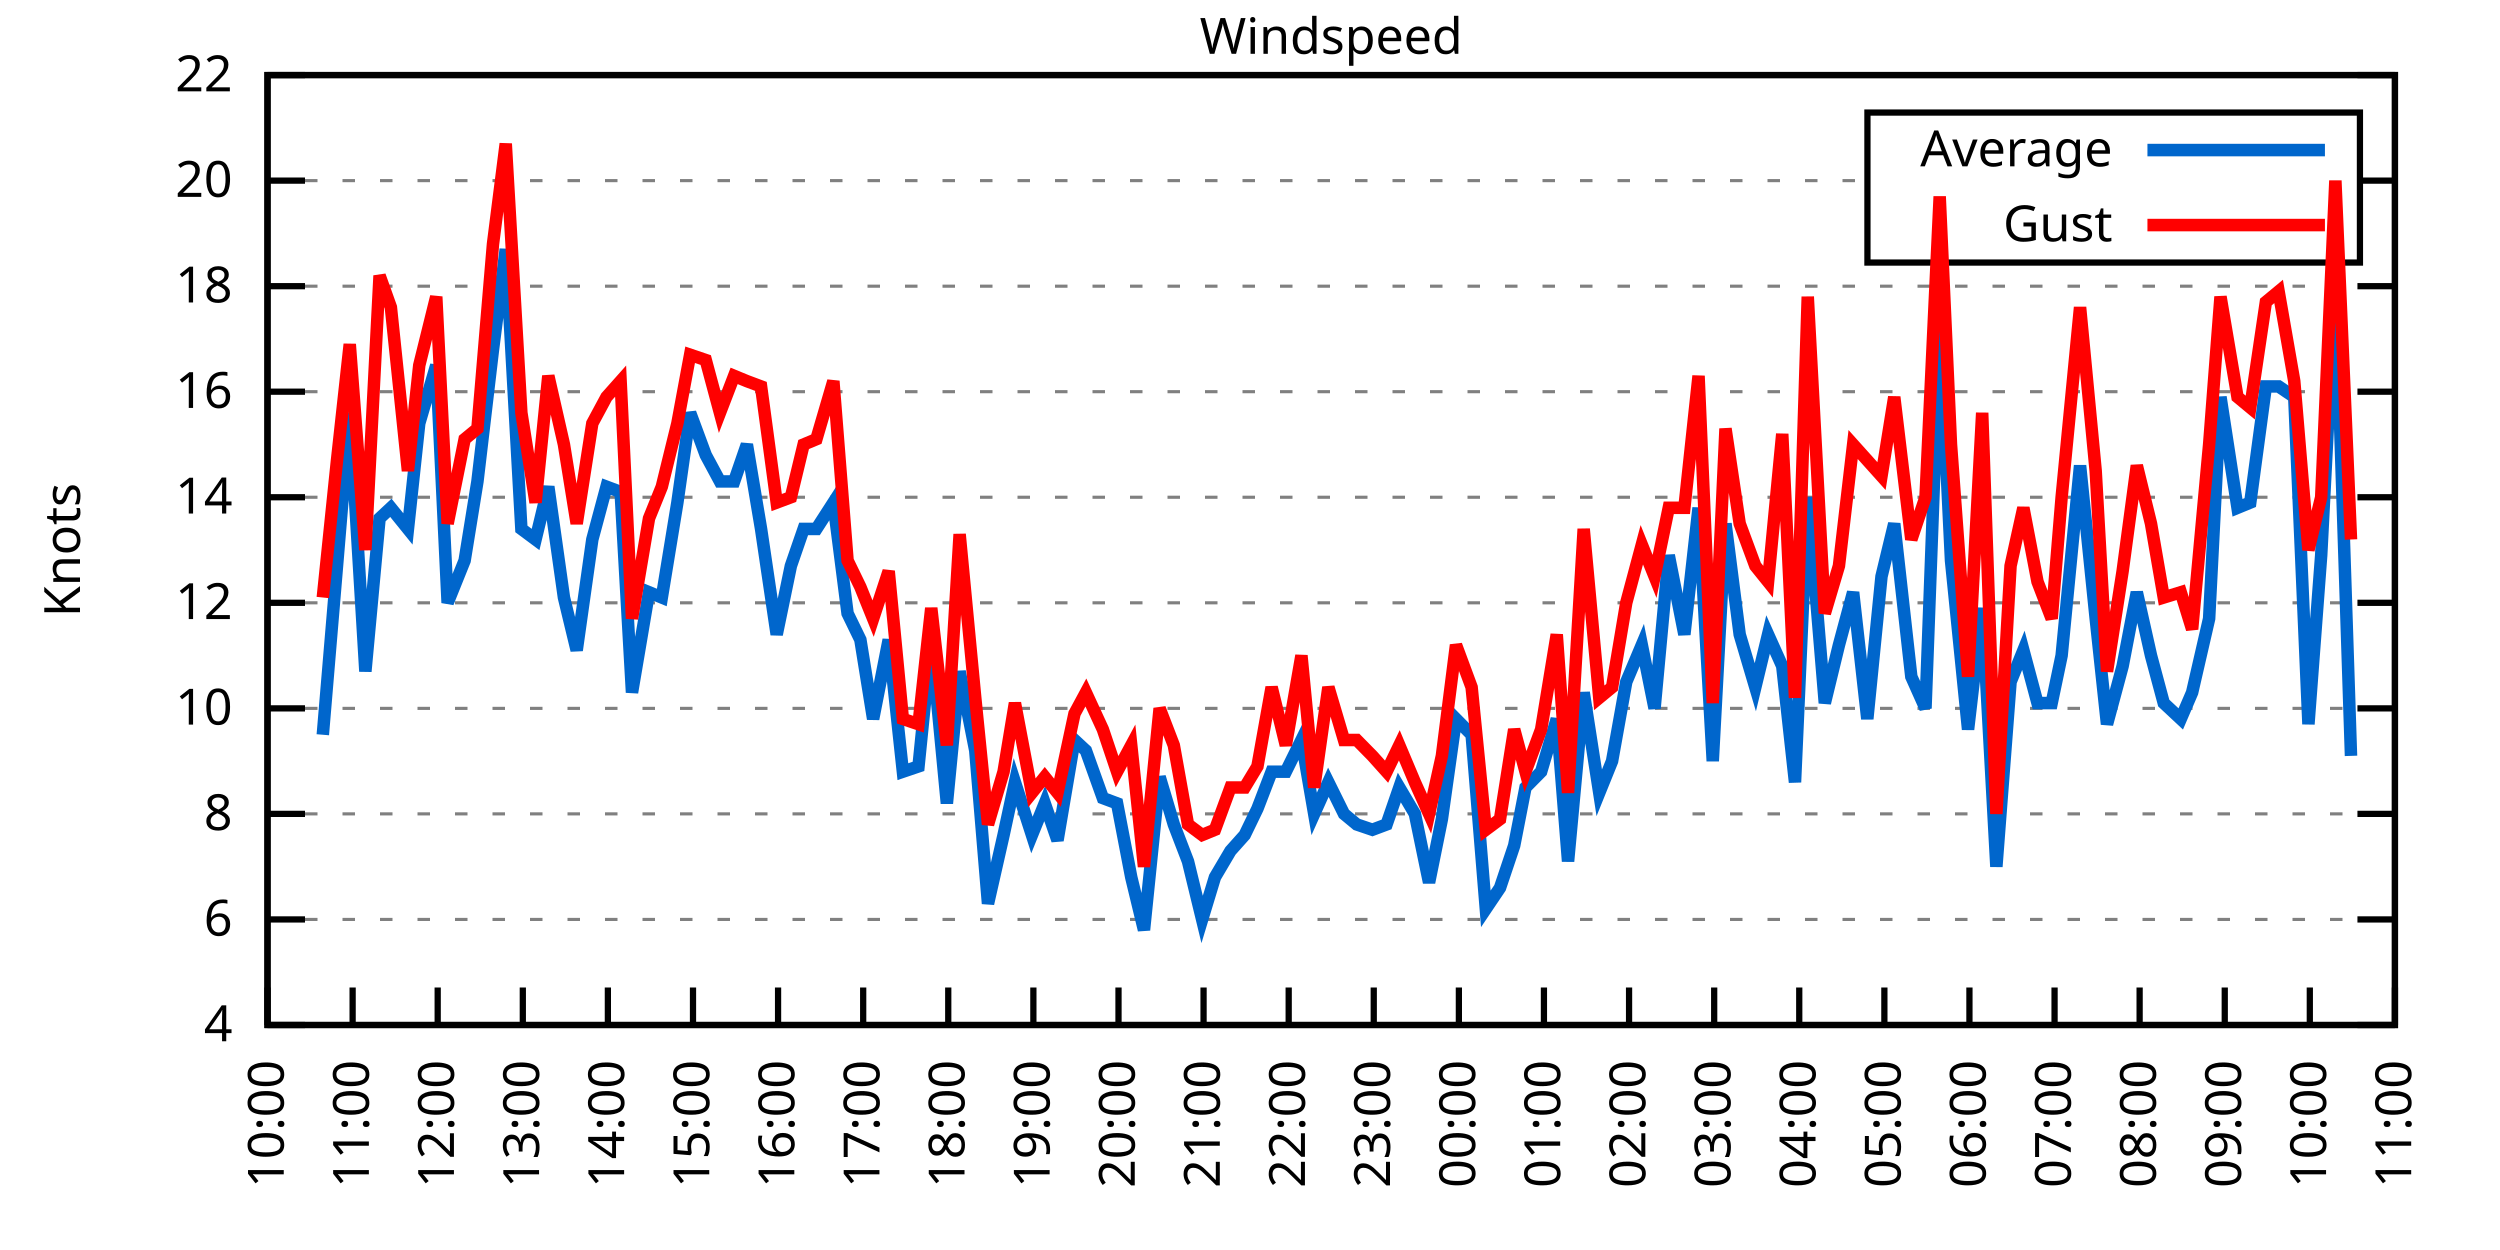
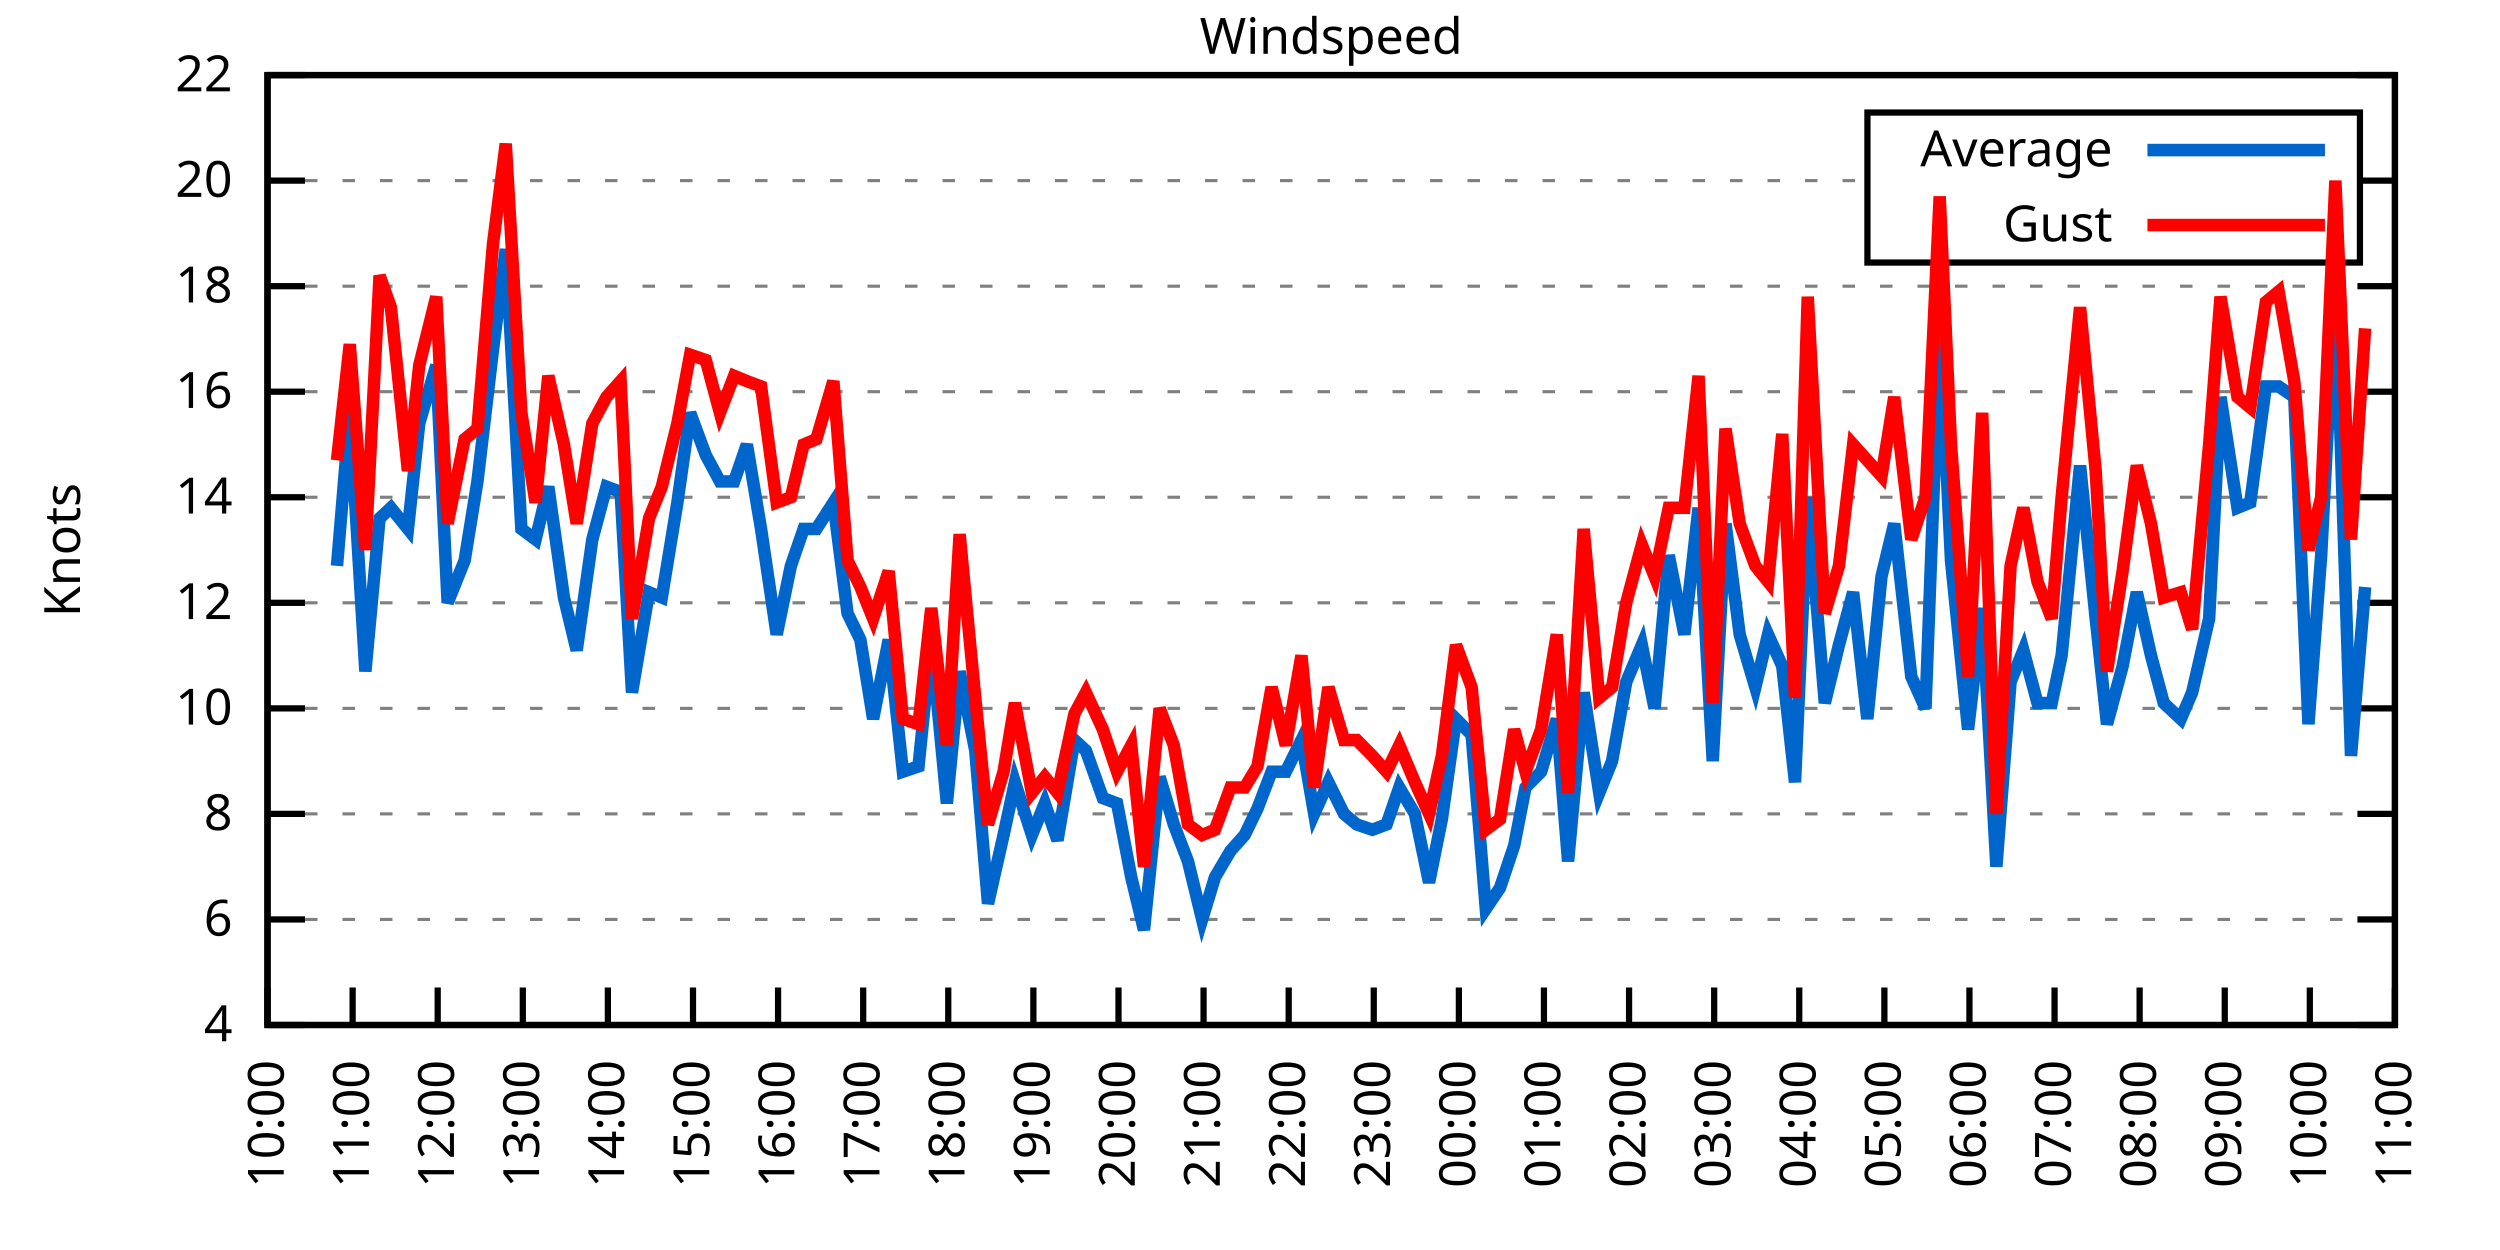
<svg xmlns="http://www.w3.org/2000/svg" xmlns:xlink="http://www.w3.org/1999/xlink" width="400" height="200" viewBox="0 0 400 200">
  <g id="gnuplot_canvas">
    <rect x="0" y="0" width="400" height="200" fill="none" />
    <defs>
      <circle id="gpDot" r="0.5" stroke-width="0.5" stroke="currentColor" />
      <path id="gpPt0" stroke-width="0.333" stroke="currentColor" d="M-1,0 h2 M0,-1 v2" />
      <path id="gpPt1" stroke-width="0.333" stroke="currentColor" d="M-1,-1 L1,1 M1,-1 L-1,1" />
      <path id="gpPt2" stroke-width="0.333" stroke="currentColor" d="M-1,0 L1,0 M0,-1 L0,1 M-1,-1 L1,1 M-1,1 L1,-1" />
      <rect id="gpPt3" stroke-width="0.333" stroke="currentColor" x="-1" y="-1" width="2" height="2" />
      <rect id="gpPt4" stroke-width="0.333" stroke="currentColor" fill="currentColor" x="-1" y="-1" width="2" height="2" />
      <circle id="gpPt5" stroke-width="0.333" stroke="currentColor" cx="0" cy="0" r="1" />
      <use xlink:href="#gpPt5" id="gpPt6" fill="currentColor" stroke="none" />
      <path id="gpPt7" stroke-width="0.333" stroke="currentColor" d="M0,-1.33 L-1.33,0.67 L1.33,0.67 z" />
      <use xlink:href="#gpPt7" id="gpPt8" fill="currentColor" stroke="none" />
      <use xlink:href="#gpPt7" id="gpPt9" stroke="currentColor" transform="rotate(180)" />
      <use xlink:href="#gpPt9" id="gpPt10" fill="currentColor" stroke="none" />
      <use xlink:href="#gpPt3" id="gpPt11" stroke="currentColor" transform="rotate(45)" />
      <use xlink:href="#gpPt11" id="gpPt12" fill="currentColor" stroke="none" />
      <path id="gpPt13" stroke-width="0.333" stroke="currentColor" d="M0,1.330 L1.265,0.411 L0.782,-1.067 L-0.782,-1.076 L-1.265,0.411 z" />
      <use xlink:href="#gpPt13" id="gpPt14" fill="currentColor" stroke="none" />
      <filter id="textbox" filterUnits="objectBoundingBox" x="0" y="0" height="1" width="1">
        <feFlood flood-color="white" flood-opacity="1" result="bgnd" />
        <feComposite in="SourceGraphic" in2="bgnd" operator="atop" />
      </filter>
      <filter id="greybox" filterUnits="objectBoundingBox" x="0" y="0" height="1" width="1">
        <feFlood flood-color="lightgrey" flood-opacity="1" result="grey" />
        <feComposite in="SourceGraphic" in2="grey" operator="atop" />
      </filter>
    </defs>
    <g fill="none" color="white" stroke="currentColor" stroke-width="1.00" stroke-linecap="butt" stroke-linejoin="miter">
</g>
    <g fill="none" color="black" stroke="currentColor" stroke-width="1.00" stroke-linecap="butt" stroke-linejoin="miter">
      <g stroke="none" shape-rendering="crispEdges">
        <polygon fill="rgb(255, 255, 255)" points="42.80,164.00 383.18,164.00 383.18,12.02 42.80,12.02 " />
      </g>
    </g>
    <g fill="none" color="black" stroke="currentColor" stroke-width="1.00" stroke-linecap="butt" stroke-linejoin="miter">
</g>
    <g fill="none" color="black" stroke="black" stroke-width="0.50" stroke-linecap="butt" stroke-linejoin="miter">
</g>
    <g fill="none" color="gray" stroke="currentColor" stroke-width="0.50" stroke-linecap="butt" stroke-linejoin="miter">
      <path stroke="gray" stroke-dasharray="2,4" class="gridline" d="M42.80,164.00 L383.19,164.00  " />
    </g>
    <g fill="none" color="gray" stroke="gray" stroke-width="1.00" stroke-linecap="butt" stroke-linejoin="miter">
</g>
    <g fill="none" color="black" stroke="currentColor" stroke-width="1.00" stroke-linecap="butt" stroke-linejoin="miter">
      <path stroke="black" d="M42.80,164.00 L48.80,164.00 M383.19,164.00 L377.19,164.00  " />
      <g transform="translate(37.20,166.60)" stroke="none" fill="black" font-family="Sans" font-size="8.00" text-anchor="end">
        <text>
          <tspan font-family="Sans"> 4</tspan>
        </text>
      </g>
    </g>
    <g fill="none" color="black" stroke="currentColor" stroke-width="1.00" stroke-linecap="butt" stroke-linejoin="miter">
</g>
    <g fill="none" color="black" stroke="black" stroke-width="0.50" stroke-linecap="butt" stroke-linejoin="miter">
</g>
    <g fill="none" color="gray" stroke="currentColor" stroke-width="0.50" stroke-linecap="butt" stroke-linejoin="miter">
      <path stroke="gray" stroke-dasharray="2,4" class="gridline" d="M42.80,147.11 L383.19,147.11  " />
    </g>
    <g fill="none" color="gray" stroke="gray" stroke-width="1.00" stroke-linecap="butt" stroke-linejoin="miter">
</g>
    <g fill="none" color="black" stroke="currentColor" stroke-width="1.00" stroke-linecap="butt" stroke-linejoin="miter">
      <path stroke="black" d="M42.80,147.11 L48.80,147.11 M383.19,147.11 L377.19,147.11  " />
      <g transform="translate(37.20,149.71)" stroke="none" fill="black" font-family="Sans" font-size="8.00" text-anchor="end">
        <text>
          <tspan font-family="Sans"> 6</tspan>
        </text>
      </g>
    </g>
    <g fill="none" color="black" stroke="currentColor" stroke-width="1.00" stroke-linecap="butt" stroke-linejoin="miter">
</g>
    <g fill="none" color="black" stroke="black" stroke-width="0.50" stroke-linecap="butt" stroke-linejoin="miter">
</g>
    <g fill="none" color="gray" stroke="currentColor" stroke-width="0.50" stroke-linecap="butt" stroke-linejoin="miter">
      <path stroke="gray" stroke-dasharray="2,4" class="gridline" d="M42.80,130.22 L383.19,130.22  " />
    </g>
    <g fill="none" color="gray" stroke="gray" stroke-width="1.00" stroke-linecap="butt" stroke-linejoin="miter">
</g>
    <g fill="none" color="black" stroke="currentColor" stroke-width="1.00" stroke-linecap="butt" stroke-linejoin="miter">
      <path stroke="black" d="M42.80,130.22 L48.80,130.22 M383.19,130.22 L377.19,130.22  " />
      <g transform="translate(37.20,132.82)" stroke="none" fill="black" font-family="Sans" font-size="8.00" text-anchor="end">
        <text>
          <tspan font-family="Sans"> 8</tspan>
        </text>
      </g>
    </g>
    <g fill="none" color="black" stroke="currentColor" stroke-width="1.00" stroke-linecap="butt" stroke-linejoin="miter">
</g>
    <g fill="none" color="black" stroke="black" stroke-width="0.50" stroke-linecap="butt" stroke-linejoin="miter">
</g>
    <g fill="none" color="gray" stroke="currentColor" stroke-width="0.50" stroke-linecap="butt" stroke-linejoin="miter">
      <path stroke="gray" stroke-dasharray="2,4" class="gridline" d="M42.80,113.34 L383.19,113.34  " />
    </g>
    <g fill="none" color="gray" stroke="gray" stroke-width="1.00" stroke-linecap="butt" stroke-linejoin="miter">
</g>
    <g fill="none" color="black" stroke="currentColor" stroke-width="1.00" stroke-linecap="butt" stroke-linejoin="miter">
      <path stroke="black" d="M42.80,113.34 L48.80,113.34 M383.19,113.34 L377.19,113.34  " />
      <g transform="translate(37.20,115.94)" stroke="none" fill="black" font-family="Sans" font-size="8.00" text-anchor="end">
        <text>
          <tspan font-family="Sans"> 10</tspan>
        </text>
      </g>
    </g>
    <g fill="none" color="black" stroke="currentColor" stroke-width="1.00" stroke-linecap="butt" stroke-linejoin="miter">
</g>
    <g fill="none" color="black" stroke="black" stroke-width="0.50" stroke-linecap="butt" stroke-linejoin="miter">
</g>
    <g fill="none" color="gray" stroke="currentColor" stroke-width="0.50" stroke-linecap="butt" stroke-linejoin="miter">
      <path stroke="gray" stroke-dasharray="2,4" class="gridline" d="M42.80,96.45 L383.19,96.45  " />
    </g>
    <g fill="none" color="gray" stroke="gray" stroke-width="1.00" stroke-linecap="butt" stroke-linejoin="miter">
</g>
    <g fill="none" color="black" stroke="currentColor" stroke-width="1.00" stroke-linecap="butt" stroke-linejoin="miter">
      <path stroke="black" d="M42.80,96.45 L48.80,96.45 M383.19,96.45 L377.19,96.45  " />
      <g transform="translate(37.20,99.05)" stroke="none" fill="black" font-family="Sans" font-size="8.00" text-anchor="end">
        <text>
          <tspan font-family="Sans"> 12</tspan>
        </text>
      </g>
    </g>
    <g fill="none" color="black" stroke="currentColor" stroke-width="1.00" stroke-linecap="butt" stroke-linejoin="miter">
</g>
    <g fill="none" color="black" stroke="black" stroke-width="0.50" stroke-linecap="butt" stroke-linejoin="miter">
</g>
    <g fill="none" color="gray" stroke="currentColor" stroke-width="0.50" stroke-linecap="butt" stroke-linejoin="miter">
      <path stroke="gray" stroke-dasharray="2,4" class="gridline" d="M42.80,79.56 L383.19,79.56  " />
    </g>
    <g fill="none" color="gray" stroke="gray" stroke-width="1.00" stroke-linecap="butt" stroke-linejoin="miter">
</g>
    <g fill="none" color="black" stroke="currentColor" stroke-width="1.00" stroke-linecap="butt" stroke-linejoin="miter">
      <path stroke="black" d="M42.80,79.56 L48.80,79.56 M383.19,79.56 L377.19,79.56  " />
      <g transform="translate(37.20,82.16)" stroke="none" fill="black" font-family="Sans" font-size="8.00" text-anchor="end">
        <text>
          <tspan font-family="Sans"> 14</tspan>
        </text>
      </g>
    </g>
    <g fill="none" color="black" stroke="currentColor" stroke-width="1.00" stroke-linecap="butt" stroke-linejoin="miter">
</g>
    <g fill="none" color="black" stroke="black" stroke-width="0.50" stroke-linecap="butt" stroke-linejoin="miter">
</g>
    <g fill="none" color="gray" stroke="currentColor" stroke-width="0.50" stroke-linecap="butt" stroke-linejoin="miter">
      <path stroke="gray" stroke-dasharray="2,4" class="gridline" d="M42.80,62.67 L383.19,62.67  " />
    </g>
    <g fill="none" color="gray" stroke="gray" stroke-width="1.00" stroke-linecap="butt" stroke-linejoin="miter">
</g>
    <g fill="none" color="black" stroke="currentColor" stroke-width="1.00" stroke-linecap="butt" stroke-linejoin="miter">
      <path stroke="black" d="M42.80,62.67 L48.80,62.67 M383.19,62.67 L377.19,62.67  " />
      <g transform="translate(37.20,65.27)" stroke="none" fill="black" font-family="Sans" font-size="8.00" text-anchor="end">
        <text>
          <tspan font-family="Sans"> 16</tspan>
        </text>
      </g>
    </g>
    <g fill="none" color="black" stroke="currentColor" stroke-width="1.00" stroke-linecap="butt" stroke-linejoin="miter">
</g>
    <g fill="none" color="black" stroke="black" stroke-width="0.50" stroke-linecap="butt" stroke-linejoin="miter">
</g>
    <g fill="none" color="gray" stroke="currentColor" stroke-width="0.50" stroke-linecap="butt" stroke-linejoin="miter">
      <path stroke="gray" stroke-dasharray="2,4" class="gridline" d="M42.80,45.79 L383.19,45.79  " />
    </g>
    <g fill="none" color="gray" stroke="gray" stroke-width="1.00" stroke-linecap="butt" stroke-linejoin="miter">
</g>
    <g fill="none" color="black" stroke="currentColor" stroke-width="1.00" stroke-linecap="butt" stroke-linejoin="miter">
      <path stroke="black" d="M42.80,45.79 L48.80,45.79 M383.19,45.79 L377.19,45.79  " />
      <g transform="translate(37.20,48.39)" stroke="none" fill="black" font-family="Sans" font-size="8.00" text-anchor="end">
        <text>
          <tspan font-family="Sans"> 18</tspan>
        </text>
      </g>
    </g>
    <g fill="none" color="black" stroke="currentColor" stroke-width="1.00" stroke-linecap="butt" stroke-linejoin="miter">
</g>
    <g fill="none" color="black" stroke="black" stroke-width="0.50" stroke-linecap="butt" stroke-linejoin="miter">
</g>
    <g fill="none" color="gray" stroke="currentColor" stroke-width="0.50" stroke-linecap="butt" stroke-linejoin="miter">
      <path stroke="gray" stroke-dasharray="2,4" class="gridline" d="M42.80,28.90 L298.79,28.90 M377.59,28.90 L383.19,28.90  " />
    </g>
    <g fill="none" color="gray" stroke="gray" stroke-width="1.00" stroke-linecap="butt" stroke-linejoin="miter">
</g>
    <g fill="none" color="black" stroke="currentColor" stroke-width="1.00" stroke-linecap="butt" stroke-linejoin="miter">
      <path stroke="black" d="M42.80,28.90 L48.80,28.90 M383.19,28.90 L377.19,28.90  " />
      <g transform="translate(37.20,31.50)" stroke="none" fill="black" font-family="Sans" font-size="8.00" text-anchor="end">
        <text>
          <tspan font-family="Sans"> 20</tspan>
        </text>
      </g>
    </g>
    <g fill="none" color="black" stroke="currentColor" stroke-width="1.00" stroke-linecap="butt" stroke-linejoin="miter">
</g>
    <g fill="none" color="black" stroke="black" stroke-width="0.50" stroke-linecap="butt" stroke-linejoin="miter">
</g>
    <g fill="none" color="gray" stroke="currentColor" stroke-width="0.50" stroke-linecap="butt" stroke-linejoin="miter">
      <path stroke="gray" stroke-dasharray="2,4" class="gridline" d="M42.80,12.01 L383.19,12.01  " />
    </g>
    <g fill="none" color="gray" stroke="gray" stroke-width="1.00" stroke-linecap="butt" stroke-linejoin="miter">
</g>
    <g fill="none" color="black" stroke="currentColor" stroke-width="1.00" stroke-linecap="butt" stroke-linejoin="miter">
      <path stroke="black" d="M42.80,12.01 L48.80,12.01 M383.19,12.01 L377.19,12.01  " />
      <g transform="translate(37.20,14.61)" stroke="none" fill="black" font-family="Sans" font-size="8.00" text-anchor="end">
        <text>
          <tspan font-family="Sans"> 22</tspan>
        </text>
      </g>
    </g>
    <g fill="none" color="black" stroke="currentColor" stroke-width="1.00" stroke-linecap="butt" stroke-linejoin="miter">
      <path stroke="black" d="M42.80,164.00 L42.80,158.00  " />
      <g transform="translate(45.40,169.60) rotate(270.00)" stroke="none" fill="black" font-family="Sans" font-size="8.00" text-anchor="end">
        <text>
          <tspan font-family="Sans">10:00</tspan>
        </text>
      </g>
    </g>
    <g fill="none" color="black" stroke="currentColor" stroke-width="1.00" stroke-linecap="butt" stroke-linejoin="miter">
      <path stroke="black" d="M56.42,164.00 L56.42,158.00  " />
      <g transform="translate(59.02,169.60) rotate(270.00)" stroke="none" fill="black" font-family="Sans" font-size="8.00" text-anchor="end">
        <text>
          <tspan font-family="Sans">11:00</tspan>
        </text>
      </g>
    </g>
    <g fill="none" color="black" stroke="currentColor" stroke-width="1.00" stroke-linecap="butt" stroke-linejoin="miter">
      <path stroke="black" d="M70.03,164.00 L70.03,158.00  " />
      <g transform="translate(72.63,169.60) rotate(270.00)" stroke="none" fill="black" font-family="Sans" font-size="8.00" text-anchor="end">
        <text>
          <tspan font-family="Sans">12:00</tspan>
        </text>
      </g>
    </g>
    <g fill="none" color="black" stroke="currentColor" stroke-width="1.00" stroke-linecap="butt" stroke-linejoin="miter">
      <path stroke="black" d="M83.65,164.00 L83.65,158.00  " />
      <g transform="translate(86.25,169.60) rotate(270.00)" stroke="none" fill="black" font-family="Sans" font-size="8.00" text-anchor="end">
        <text>
          <tspan font-family="Sans">13:00</tspan>
        </text>
      </g>
    </g>
    <g fill="none" color="black" stroke="currentColor" stroke-width="1.00" stroke-linecap="butt" stroke-linejoin="miter">
      <path stroke="black" d="M97.26,164.00 L97.26,158.00  " />
      <g transform="translate(99.86,169.60) rotate(270.00)" stroke="none" fill="black" font-family="Sans" font-size="8.00" text-anchor="end">
        <text>
          <tspan font-family="Sans">14:00</tspan>
        </text>
      </g>
    </g>
    <g fill="none" color="black" stroke="currentColor" stroke-width="1.00" stroke-linecap="butt" stroke-linejoin="miter">
      <path stroke="black" d="M110.88,164.00 L110.88,158.00  " />
      <g transform="translate(113.48,169.60) rotate(270.00)" stroke="none" fill="black" font-family="Sans" font-size="8.00" text-anchor="end">
        <text>
          <tspan font-family="Sans">15:00</tspan>
        </text>
      </g>
    </g>
    <g fill="none" color="black" stroke="currentColor" stroke-width="1.00" stroke-linecap="butt" stroke-linejoin="miter">
      <path stroke="black" d="M124.49,164.00 L124.49,158.00  " />
      <g transform="translate(127.09,169.60) rotate(270.00)" stroke="none" fill="black" font-family="Sans" font-size="8.00" text-anchor="end">
        <text>
          <tspan font-family="Sans">16:00</tspan>
        </text>
      </g>
    </g>
    <g fill="none" color="black" stroke="currentColor" stroke-width="1.00" stroke-linecap="butt" stroke-linejoin="miter">
      <path stroke="black" d="M138.11,164.00 L138.11,158.00  " />
      <g transform="translate(140.71,169.60) rotate(270.00)" stroke="none" fill="black" font-family="Sans" font-size="8.00" text-anchor="end">
        <text>
          <tspan font-family="Sans">17:00</tspan>
        </text>
      </g>
    </g>
    <g fill="none" color="black" stroke="currentColor" stroke-width="1.00" stroke-linecap="butt" stroke-linejoin="miter">
      <path stroke="black" d="M151.72,164.00 L151.72,158.00  " />
      <g transform="translate(154.32,169.60) rotate(270.00)" stroke="none" fill="black" font-family="Sans" font-size="8.00" text-anchor="end">
        <text>
          <tspan font-family="Sans">18:00</tspan>
        </text>
      </g>
    </g>
    <g fill="none" color="black" stroke="currentColor" stroke-width="1.00" stroke-linecap="butt" stroke-linejoin="miter">
      <path stroke="black" d="M165.34,164.00 L165.34,158.00  " />
      <g transform="translate(167.94,169.60) rotate(270.00)" stroke="none" fill="black" font-family="Sans" font-size="8.00" text-anchor="end">
        <text>
          <tspan font-family="Sans">19:00</tspan>
        </text>
      </g>
    </g>
    <g fill="none" color="black" stroke="currentColor" stroke-width="1.00" stroke-linecap="butt" stroke-linejoin="miter">
      <path stroke="black" d="M178.96,164.00 L178.96,158.00  " />
      <g transform="translate(181.56,169.60) rotate(270.00)" stroke="none" fill="black" font-family="Sans" font-size="8.00" text-anchor="end">
        <text>
          <tspan font-family="Sans">20:00</tspan>
        </text>
      </g>
    </g>
    <g fill="none" color="black" stroke="currentColor" stroke-width="1.00" stroke-linecap="butt" stroke-linejoin="miter">
      <path stroke="black" d="M192.57,164.00 L192.57,158.00  " />
      <g transform="translate(195.17,169.60) rotate(270.00)" stroke="none" fill="black" font-family="Sans" font-size="8.00" text-anchor="end">
        <text>
          <tspan font-family="Sans">21:00</tspan>
        </text>
      </g>
    </g>
    <g fill="none" color="black" stroke="currentColor" stroke-width="1.00" stroke-linecap="butt" stroke-linejoin="miter">
      <path stroke="black" d="M206.19,164.00 L206.19,158.00  " />
      <g transform="translate(208.79,169.60) rotate(270.00)" stroke="none" fill="black" font-family="Sans" font-size="8.00" text-anchor="end">
        <text>
          <tspan font-family="Sans">22:00</tspan>
        </text>
      </g>
    </g>
    <g fill="none" color="black" stroke="currentColor" stroke-width="1.00" stroke-linecap="butt" stroke-linejoin="miter">
      <path stroke="black" d="M219.80,164.00 L219.80,158.00  " />
      <g transform="translate(222.40,169.60) rotate(270.00)" stroke="none" fill="black" font-family="Sans" font-size="8.00" text-anchor="end">
        <text>
          <tspan font-family="Sans">23:00</tspan>
        </text>
      </g>
    </g>
    <g fill="none" color="black" stroke="currentColor" stroke-width="1.00" stroke-linecap="butt" stroke-linejoin="miter">
      <path stroke="black" d="M233.42,164.00 L233.42,158.00  " />
      <g transform="translate(236.02,169.60) rotate(270.00)" stroke="none" fill="black" font-family="Sans" font-size="8.00" text-anchor="end">
        <text>
          <tspan font-family="Sans">00:00</tspan>
        </text>
      </g>
    </g>
    <g fill="none" color="black" stroke="currentColor" stroke-width="1.00" stroke-linecap="butt" stroke-linejoin="miter">
      <path stroke="black" d="M247.03,164.00 L247.03,158.00  " />
      <g transform="translate(249.63,169.60) rotate(270.00)" stroke="none" fill="black" font-family="Sans" font-size="8.00" text-anchor="end">
        <text>
          <tspan font-family="Sans">01:00</tspan>
        </text>
      </g>
    </g>
    <g fill="none" color="black" stroke="currentColor" stroke-width="1.00" stroke-linecap="butt" stroke-linejoin="miter">
      <path stroke="black" d="M260.65,164.00 L260.65,158.00  " />
      <g transform="translate(263.25,169.60) rotate(270.00)" stroke="none" fill="black" font-family="Sans" font-size="8.00" text-anchor="end">
        <text>
          <tspan font-family="Sans">02:00</tspan>
        </text>
      </g>
    </g>
    <g fill="none" color="black" stroke="currentColor" stroke-width="1.00" stroke-linecap="butt" stroke-linejoin="miter">
      <path stroke="black" d="M274.27,164.00 L274.27,158.00  " />
      <g transform="translate(276.87,169.60) rotate(270.00)" stroke="none" fill="black" font-family="Sans" font-size="8.00" text-anchor="end">
        <text>
          <tspan font-family="Sans">03:00</tspan>
        </text>
      </g>
    </g>
    <g fill="none" color="black" stroke="currentColor" stroke-width="1.00" stroke-linecap="butt" stroke-linejoin="miter">
      <path stroke="black" d="M287.88,164.00 L287.88,158.00  " />
      <g transform="translate(290.48,169.60) rotate(270.00)" stroke="none" fill="black" font-family="Sans" font-size="8.00" text-anchor="end">
        <text>
          <tspan font-family="Sans">04:00</tspan>
        </text>
      </g>
    </g>
    <g fill="none" color="black" stroke="currentColor" stroke-width="1.00" stroke-linecap="butt" stroke-linejoin="miter">
      <path stroke="black" d="M301.50,164.00 L301.50,158.00  " />
      <g transform="translate(304.10,169.60) rotate(270.00)" stroke="none" fill="black" font-family="Sans" font-size="8.00" text-anchor="end">
        <text>
          <tspan font-family="Sans">05:00</tspan>
        </text>
      </g>
    </g>
    <g fill="none" color="black" stroke="currentColor" stroke-width="1.00" stroke-linecap="butt" stroke-linejoin="miter">
      <path stroke="black" d="M315.11,164.00 L315.11,158.00  " />
      <g transform="translate(317.71,169.60) rotate(270.00)" stroke="none" fill="black" font-family="Sans" font-size="8.00" text-anchor="end">
        <text>
          <tspan font-family="Sans">06:00</tspan>
        </text>
      </g>
    </g>
    <g fill="none" color="black" stroke="currentColor" stroke-width="1.00" stroke-linecap="butt" stroke-linejoin="miter">
      <path stroke="black" d="M328.73,164.00 L328.73,158.00  " />
      <g transform="translate(331.33,169.60) rotate(270.00)" stroke="none" fill="black" font-family="Sans" font-size="8.00" text-anchor="end">
        <text>
          <tspan font-family="Sans">07:00</tspan>
        </text>
      </g>
    </g>
    <g fill="none" color="black" stroke="currentColor" stroke-width="1.00" stroke-linecap="butt" stroke-linejoin="miter">
      <path stroke="black" d="M342.34,164.00 L342.34,158.00  " />
      <g transform="translate(344.94,169.60) rotate(270.00)" stroke="none" fill="black" font-family="Sans" font-size="8.00" text-anchor="end">
        <text>
          <tspan font-family="Sans">08:00</tspan>
        </text>
      </g>
    </g>
    <g fill="none" color="black" stroke="currentColor" stroke-width="1.00" stroke-linecap="butt" stroke-linejoin="miter">
      <path stroke="black" d="M355.96,164.00 L355.96,158.00  " />
      <g transform="translate(358.56,169.60) rotate(270.00)" stroke="none" fill="black" font-family="Sans" font-size="8.00" text-anchor="end">
        <text>
          <tspan font-family="Sans">09:00</tspan>
        </text>
      </g>
    </g>
    <g fill="none" color="black" stroke="currentColor" stroke-width="1.00" stroke-linecap="butt" stroke-linejoin="miter">
      <path stroke="black" d="M369.57,164.00 L369.57,158.00  " />
      <g transform="translate(372.17,169.60) rotate(270.00)" stroke="none" fill="black" font-family="Sans" font-size="8.00" text-anchor="end">
        <text>
          <tspan font-family="Sans">10:00</tspan>
        </text>
      </g>
    </g>
    <g fill="none" color="black" stroke="currentColor" stroke-width="1.00" stroke-linecap="butt" stroke-linejoin="miter">
      <path stroke="black" d="M383.19,164.00 L383.19,158.00  " />
      <g transform="translate(385.79,169.60) rotate(270.00)" stroke="none" fill="black" font-family="Sans" font-size="8.00" text-anchor="end">
        <text>
          <tspan font-family="Sans">11:00</tspan>
        </text>
      </g>
    </g>
    <g fill="none" color="black" stroke="currentColor" stroke-width="1.00" stroke-linecap="butt" stroke-linejoin="miter">
</g>
    <g fill="none" color="black" stroke="currentColor" stroke-width="1.00" stroke-linecap="butt" stroke-linejoin="miter">
      <path stroke="black" d="M42.80,12.01 L42.80,164.00 L383.19,164.00 L383.19,12.01 L42.80,12.01 Z  " />
    </g>
    <g fill="none" color="black" stroke="currentColor" stroke-width="1.00" stroke-linecap="butt" stroke-linejoin="miter">
</g>
    <g fill="none" color="black" stroke="currentColor" stroke-width="1.00" stroke-linecap="butt" stroke-linejoin="miter">
      <path stroke="black" d="M298.79,42.01 L298.79,18.01 L377.59,18.01 L377.59,42.01 L298.79,42.01 Z  " />
    </g>
    <g id="Windspeed_plot_1">
      <g fill="none" color="white" stroke="black" stroke-width="2.00" stroke-linecap="butt" stroke-linejoin="miter">
</g>
      <g fill="none" color="black" stroke="currentColor" stroke-width="2.00" stroke-linecap="butt" stroke-linejoin="miter">
        <g transform="translate(337.99,26.61)" stroke="none" fill="black" font-family="Sans" font-size="8.00" text-anchor="end">
          <text>
            <tspan font-family="Sans">Average</tspan>
          </text>
        </g>
      </g>
      <g fill="none" color="black" stroke="currentColor" stroke-width="2.00" stroke-linecap="butt" stroke-linejoin="miter">
-         <path stroke="rgb(  0, 102, 204)" d="M343.59,24.01 L371.99,24.01 M51.65,117.56 L53.92,90.54 L55.96,66.05 L58.46,107.43 L60.73,82.94 L62.54,81.25   L65.27,84.63 L67.08,67.74 L69.80,58.45 L71.62,96.45 L74.34,89.69 L76.39,77.03 L78.88,55.92 L80.92,39.87   L83.42,84.63 L85.69,86.32 L87.73,77.87 L90.23,95.60 L92.27,104.05 L94.77,86.32 L97.04,77.87 L99.30,78.72   L101.12,110.80 L103.84,94.76 L105.89,95.60 L108.38,80.41 L110.42,66.05 L112.92,72.81 L115.19,77.03 L117.46,77.03   L119.50,71.12 L121.77,84.63 L124.27,101.52 L126.54,90.54 L128.58,84.63 L130.62,84.63 L133.34,80.41 L135.61,98.14   L137.66,102.36 L139.70,115.03 L142.19,102.36 L144.46,123.47 L146.96,122.62 L149.00,102.36 L151.50,128.54 L153.54,107.43   L156.04,120.09 L158.08,144.58 L160.57,133.60 L162.39,125.16 L165.11,133.60 L167.16,128.54 L169.20,134.45 L171.92,118.40   L173.74,120.09 L176.46,127.69 L178.73,128.54 L181.00,140.36 L183.04,148.80 L185.54,124.31 L187.81,131.91 L190.08,137.82   L192.34,147.11 L194.39,140.36 L196.88,136.14 L199.15,133.60 L201.19,129.38 L203.46,123.47 L205.73,123.47 L208.23,118.40   L210.27,130.22 L212.54,125.16 L215.04,130.22 L217.08,131.91 L219.58,132.76 L221.85,131.91 L223.89,126.00 L226.38,130.22   L228.65,141.20 L230.70,131.07 L232.96,115.03 L235.46,117.56 L237.73,145.42 L240.00,142.05 L242.27,135.29 L244.08,126.00   L246.58,123.47 L249.08,115.03 L250.89,137.82 L253.39,110.80 L255.88,126.85 L257.93,121.78 L260.20,109.11 L262.69,103.20   L264.73,113.34 L267.00,88.85 L269.50,101.52 L271.77,81.25 L274.04,121.78 L276.08,83.78 L278.35,101.52 L280.85,109.96   L282.89,101.52 L285.16,106.58 L287.20,125.16 L289.24,79.56 L291.97,112.49 L294.23,103.20 L296.50,94.76 L298.77,115.03   L301.04,92.23 L303.08,83.78 L305.81,108.27 L308.08,113.34 L310.35,52.54 L312.16,89.69 L314.89,116.71 L317.15,97.29   L319.42,138.67 L321.69,109.11 L323.74,104.05 L326.00,112.49 L328.27,112.49 L329.86,104.89 L332.81,74.49 L335.31,98.98   L337.12,115.87 L339.62,106.58 L341.89,94.76 L344.16,104.89 L346.20,112.49 L348.92,115.03 L350.74,110.80 L353.46,98.98   L355.28,63.52 L358.00,81.25 L360.04,80.41 L362.54,61.83 L364.58,61.83 L367.08,63.52 L369.35,115.87 L371.39,88.85   L373.66,44.94 L376.16,120.94  " />
+         <path stroke="rgb(  0, 102, 204)" d="M343.59,24.01 L371.99,24.01 M53.92,90.54 L55.96,66.05 L58.46,107.43 L60.73,82.94 L62.54,81.25 L65.27,84.63   L67.08,67.74 L69.80,58.45 L71.62,96.45 L74.34,89.69 L76.39,77.03 L78.88,55.92 L80.92,39.87 L83.42,84.63   L85.69,86.32 L87.73,77.87 L90.23,95.60 L92.27,104.05 L94.77,86.32 L97.04,77.87 L99.30,78.72 L101.12,110.80   L103.84,94.76 L105.89,95.60 L108.38,80.41 L110.42,66.05 L112.92,72.81 L115.19,77.03 L117.46,77.03 L119.50,71.12   L121.77,84.63 L124.27,101.52 L126.54,90.54 L128.58,84.63 L130.62,84.63 L133.34,80.41 L135.61,98.14 L137.66,102.36   L139.70,115.03 L142.19,102.36 L144.46,123.47 L146.96,122.62 L149.00,102.36 L151.50,128.54 L153.54,107.43 L156.04,120.09   L158.08,144.58 L160.57,133.60 L162.39,125.16 L165.11,133.60 L167.16,128.54 L169.20,134.45 L171.92,118.40 L173.74,120.09   L176.46,127.69 L178.73,128.54 L181.00,140.36 L183.04,148.80 L185.54,124.31 L187.81,131.91 L190.08,137.82 L192.34,147.11   L194.39,140.36 L196.88,136.14 L199.15,133.60 L201.19,129.38 L203.46,123.47 L205.73,123.47 L208.23,118.40 L210.27,130.22   L212.54,125.16 L215.04,130.22 L217.08,131.91 L219.58,132.76 L221.85,131.91 L223.89,126.00 L226.38,130.22 L228.65,141.20   L230.70,131.07 L232.96,115.03 L235.46,117.56 L237.73,145.42 L240.00,142.05 L242.27,135.29 L244.08,126.00 L246.58,123.47   L249.08,115.03 L250.89,137.82 L253.39,110.80 L255.88,126.85 L257.93,121.78 L260.20,109.11 L262.69,103.20 L264.73,113.34   L267.00,88.85 L269.50,101.52 L271.77,81.25 L274.04,121.78 L276.08,83.78 L278.35,101.52 L280.85,109.96 L282.89,101.52   L285.16,106.58 L287.20,125.16 L289.24,79.56 L291.97,112.49 L294.23,103.20 L296.50,94.76 L298.77,115.03 L301.04,92.23   L303.08,83.78 L305.81,108.27 L308.08,113.34 L310.35,52.54 L312.16,89.69 L314.89,116.71 L317.15,97.29 L319.42,138.67   L321.69,109.11 L323.74,104.05 L326.00,112.49 L328.27,112.49 L329.86,104.89 L332.81,74.49 L335.31,98.98 L337.12,115.87   L339.62,106.58 L341.89,94.76 L344.16,104.89 L346.20,112.49 L348.92,115.03 L350.74,110.80 L353.46,98.98 L355.28,63.52   L358.00,81.25 L360.04,80.41 L362.54,61.83 L364.58,61.83 L367.08,63.52 L369.35,115.87 L371.39,88.85 L373.66,44.94   L376.16,120.94 L378.42,93.92  " />
      </g>
    </g>
    <g id="Windspeed_plot_2">
      <g fill="none" color="black" stroke="currentColor" stroke-width="2.00" stroke-linecap="butt" stroke-linejoin="miter">
        <g transform="translate(337.99,38.61)" stroke="none" fill="black" font-family="Sans" font-size="8.00" text-anchor="end">
          <text>
            <tspan font-family="Sans">Gust</tspan>
          </text>
        </g>
      </g>
      <g fill="none" color="black" stroke="currentColor" stroke-width="2.00" stroke-linecap="butt" stroke-linejoin="miter">
-         <path stroke="rgb(255,   0,   0)" d="M343.59,36.01 L371.99,36.01 M51.65,95.60 L53.92,73.65 L55.96,55.07 L58.46,88.00 L60.73,44.10 L62.54,49.16   L65.27,75.34 L67.08,58.45 L69.80,47.47 L71.62,83.78 L74.34,70.27 L76.39,68.58 L78.88,39.03 L80.92,22.99   L83.42,66.05 L85.69,80.41 L87.73,60.14 L90.23,71.12 L92.27,83.78 L94.77,67.74 L97.04,63.52 L99.30,60.98   L101.12,98.98 L103.84,82.94 L105.89,77.87 L108.38,67.74 L110.42,56.76 L112.92,57.61 L115.19,66.05 L117.46,60.14   L119.50,60.98 L121.77,61.83 L124.27,80.41 L126.54,79.56 L128.58,71.12 L130.62,70.27 L133.34,60.98 L135.61,89.69   L137.66,93.92 L139.70,98.98 L142.19,91.38 L144.46,115.03 L146.96,115.87 L149.00,97.29 L151.50,119.25 L153.54,85.47   L156.04,111.65 L158.08,131.91 L160.57,123.47 L162.39,112.49 L165.11,126.85 L167.16,124.31 L169.20,126.85 L171.92,114.18   L173.74,110.80 L176.46,116.71 L178.73,123.47 L181.00,119.25 L183.04,138.67 L185.54,113.34 L187.81,119.25 L190.08,131.91   L192.34,133.60 L194.39,132.76 L196.88,126.00 L199.15,126.00 L201.19,122.62 L203.46,109.96 L205.73,119.25 L208.23,104.89   L210.27,126.00 L212.54,109.96 L215.04,118.40 L217.08,118.40 L219.58,120.94 L221.85,123.47 L223.89,119.25 L226.38,125.16   L228.65,130.22 L230.70,120.94 L232.96,103.20 L235.46,109.96 L237.73,132.76 L240.00,131.07 L242.27,116.71 L244.08,123.47   L246.58,116.71 L249.08,101.52 L250.89,126.85 L253.39,84.63 L255.88,111.65 L257.93,109.96 L260.20,96.45 L262.69,87.16   L264.73,92.23 L267.00,81.25 L269.50,81.25 L271.77,60.14 L274.04,112.49 L276.08,68.58 L278.35,83.78 L280.85,90.54   L282.89,93.07 L285.16,69.43 L287.20,111.65 L289.24,47.47 L291.97,98.14 L294.23,90.54 L296.50,71.12 L298.77,73.65   L301.04,76.18 L303.08,63.52 L305.81,86.32 L308.08,79.56 L310.35,31.43 L312.16,71.12 L314.89,108.27 L317.15,66.05   L319.42,130.22 L321.69,90.54 L323.74,81.25 L326.00,93.07 L328.27,98.98 L329.86,79.56 L332.81,49.16 L335.31,75.34   L337.12,107.43 L339.62,91.38 L341.89,74.49 L344.16,83.78 L346.20,95.60 L348.92,94.76 L350.74,100.67 L353.46,71.12   L355.28,47.47 L358.00,63.52 L360.04,65.21 L362.54,48.32 L364.58,46.63 L367.08,60.98 L369.35,88.00 L371.39,79.56   L373.66,28.90 L376.16,86.32  " />
+         <path stroke="rgb(255,   0,   0)" d="M343.59,36.01 L371.99,36.01 M53.92,73.65 L55.96,55.07 L58.46,88.00 L60.73,44.10 L62.54,49.16 L65.27,75.34   L67.08,58.45 L69.80,47.47 L71.62,83.78 L74.34,70.27 L76.39,68.58 L78.88,39.03 L80.92,22.99 L83.42,66.05   L85.69,80.41 L87.73,60.14 L90.23,71.12 L92.27,83.78 L94.77,67.74 L97.04,63.52 L99.30,60.98 L101.12,98.98   L103.84,82.94 L105.89,77.87 L108.38,67.74 L110.42,56.76 L112.92,57.61 L115.19,66.05 L117.46,60.14 L119.50,60.98   L121.77,61.83 L124.27,80.41 L126.54,79.56 L128.58,71.12 L130.62,70.27 L133.34,60.98 L135.61,89.69 L137.66,93.92   L139.70,98.98 L142.19,91.38 L144.46,115.03 L146.96,115.87 L149.00,97.29 L151.50,119.25 L153.54,85.47 L156.04,111.65   L158.08,131.91 L160.57,123.47 L162.39,112.49 L165.11,126.85 L167.16,124.31 L169.20,126.85 L171.92,114.18 L173.74,110.80   L176.46,116.71 L178.73,123.47 L181.00,119.25 L183.04,138.67 L185.54,113.34 L187.81,119.25 L190.08,131.91 L192.34,133.60   L194.39,132.76 L196.88,126.00 L199.15,126.00 L201.19,122.62 L203.46,109.96 L205.73,119.25 L208.23,104.89 L210.27,126.00   L212.54,109.96 L215.04,118.40 L217.08,118.40 L219.58,120.94 L221.85,123.47 L223.89,119.25 L226.38,125.16 L228.65,130.22   L230.70,120.94 L232.96,103.20 L235.46,109.96 L237.73,132.76 L240.00,131.07 L242.27,116.71 L244.08,123.47 L246.58,116.71   L249.08,101.52 L250.89,126.85 L253.39,84.63 L255.88,111.65 L257.93,109.96 L260.20,96.45 L262.69,87.16 L264.73,92.23   L267.00,81.25 L269.50,81.25 L271.77,60.14 L274.04,112.49 L276.08,68.58 L278.35,83.78 L280.85,90.54 L282.89,93.07   L285.16,69.43 L287.20,111.65 L289.24,47.47 L291.97,98.14 L294.23,90.54 L296.50,71.12 L298.77,73.65 L301.04,76.18   L303.08,63.52 L305.81,86.32 L308.08,79.56 L310.35,31.43 L312.16,71.12 L314.89,108.27 L317.15,66.05 L319.42,130.22   L321.69,90.54 L323.74,81.25 L326.00,93.07 L328.27,98.98 L329.86,79.56 L332.81,49.16 L335.31,75.34 L337.12,107.43   L339.62,91.38 L341.89,74.49 L344.16,83.78 L346.20,95.60 L348.92,94.76 L350.74,100.67 L353.46,71.12 L355.28,47.47   L358.00,63.52 L360.04,65.21 L362.54,48.32 L364.58,46.63 L367.08,60.98 L369.35,88.00 L371.39,79.56 L373.66,28.90   L376.16,86.32 L378.42,52.54  " />
      </g>
    </g>
    <g fill="none" color="black" stroke="currentColor" stroke-width="2.00" stroke-linecap="butt" stroke-linejoin="miter">
</g>
    <g fill="none" color="black" stroke="black" stroke-width="1.00" stroke-linecap="butt" stroke-linejoin="miter">
</g>
    <g fill="none" color="black" stroke="currentColor" stroke-width="1.00" stroke-linecap="butt" stroke-linejoin="miter">
      <path stroke="black" d="M42.80,12.01 L42.80,164.00 L383.19,164.00 L383.19,12.01 L42.80,12.01 Z  " />
      <g transform="translate(12.80,88.01) rotate(270.00)" stroke="none" fill="black" font-family="Sans" font-size="8.00" text-anchor="middle">
        <text>
          <tspan font-family="Sans">Knots</tspan>
        </text>
      </g>
    </g>
    <g fill="none" color="black" stroke="currentColor" stroke-width="1.00" stroke-linecap="butt" stroke-linejoin="miter">
</g>
    <g fill="none" color="black" stroke="currentColor" stroke-width="1.00" stroke-linecap="butt" stroke-linejoin="miter">
      <g transform="translate(212.99,8.61)" stroke="none" fill="black" font-family="Sans" font-size="8.00" text-anchor="middle">
        <text>
          <tspan font-family="Sans">Windspeed</tspan>
        </text>
      </g>
    </g>
    <g fill="none" color="black" stroke="currentColor" stroke-width="1.00" stroke-linecap="butt" stroke-linejoin="miter">
</g>
  </g>
</svg>
